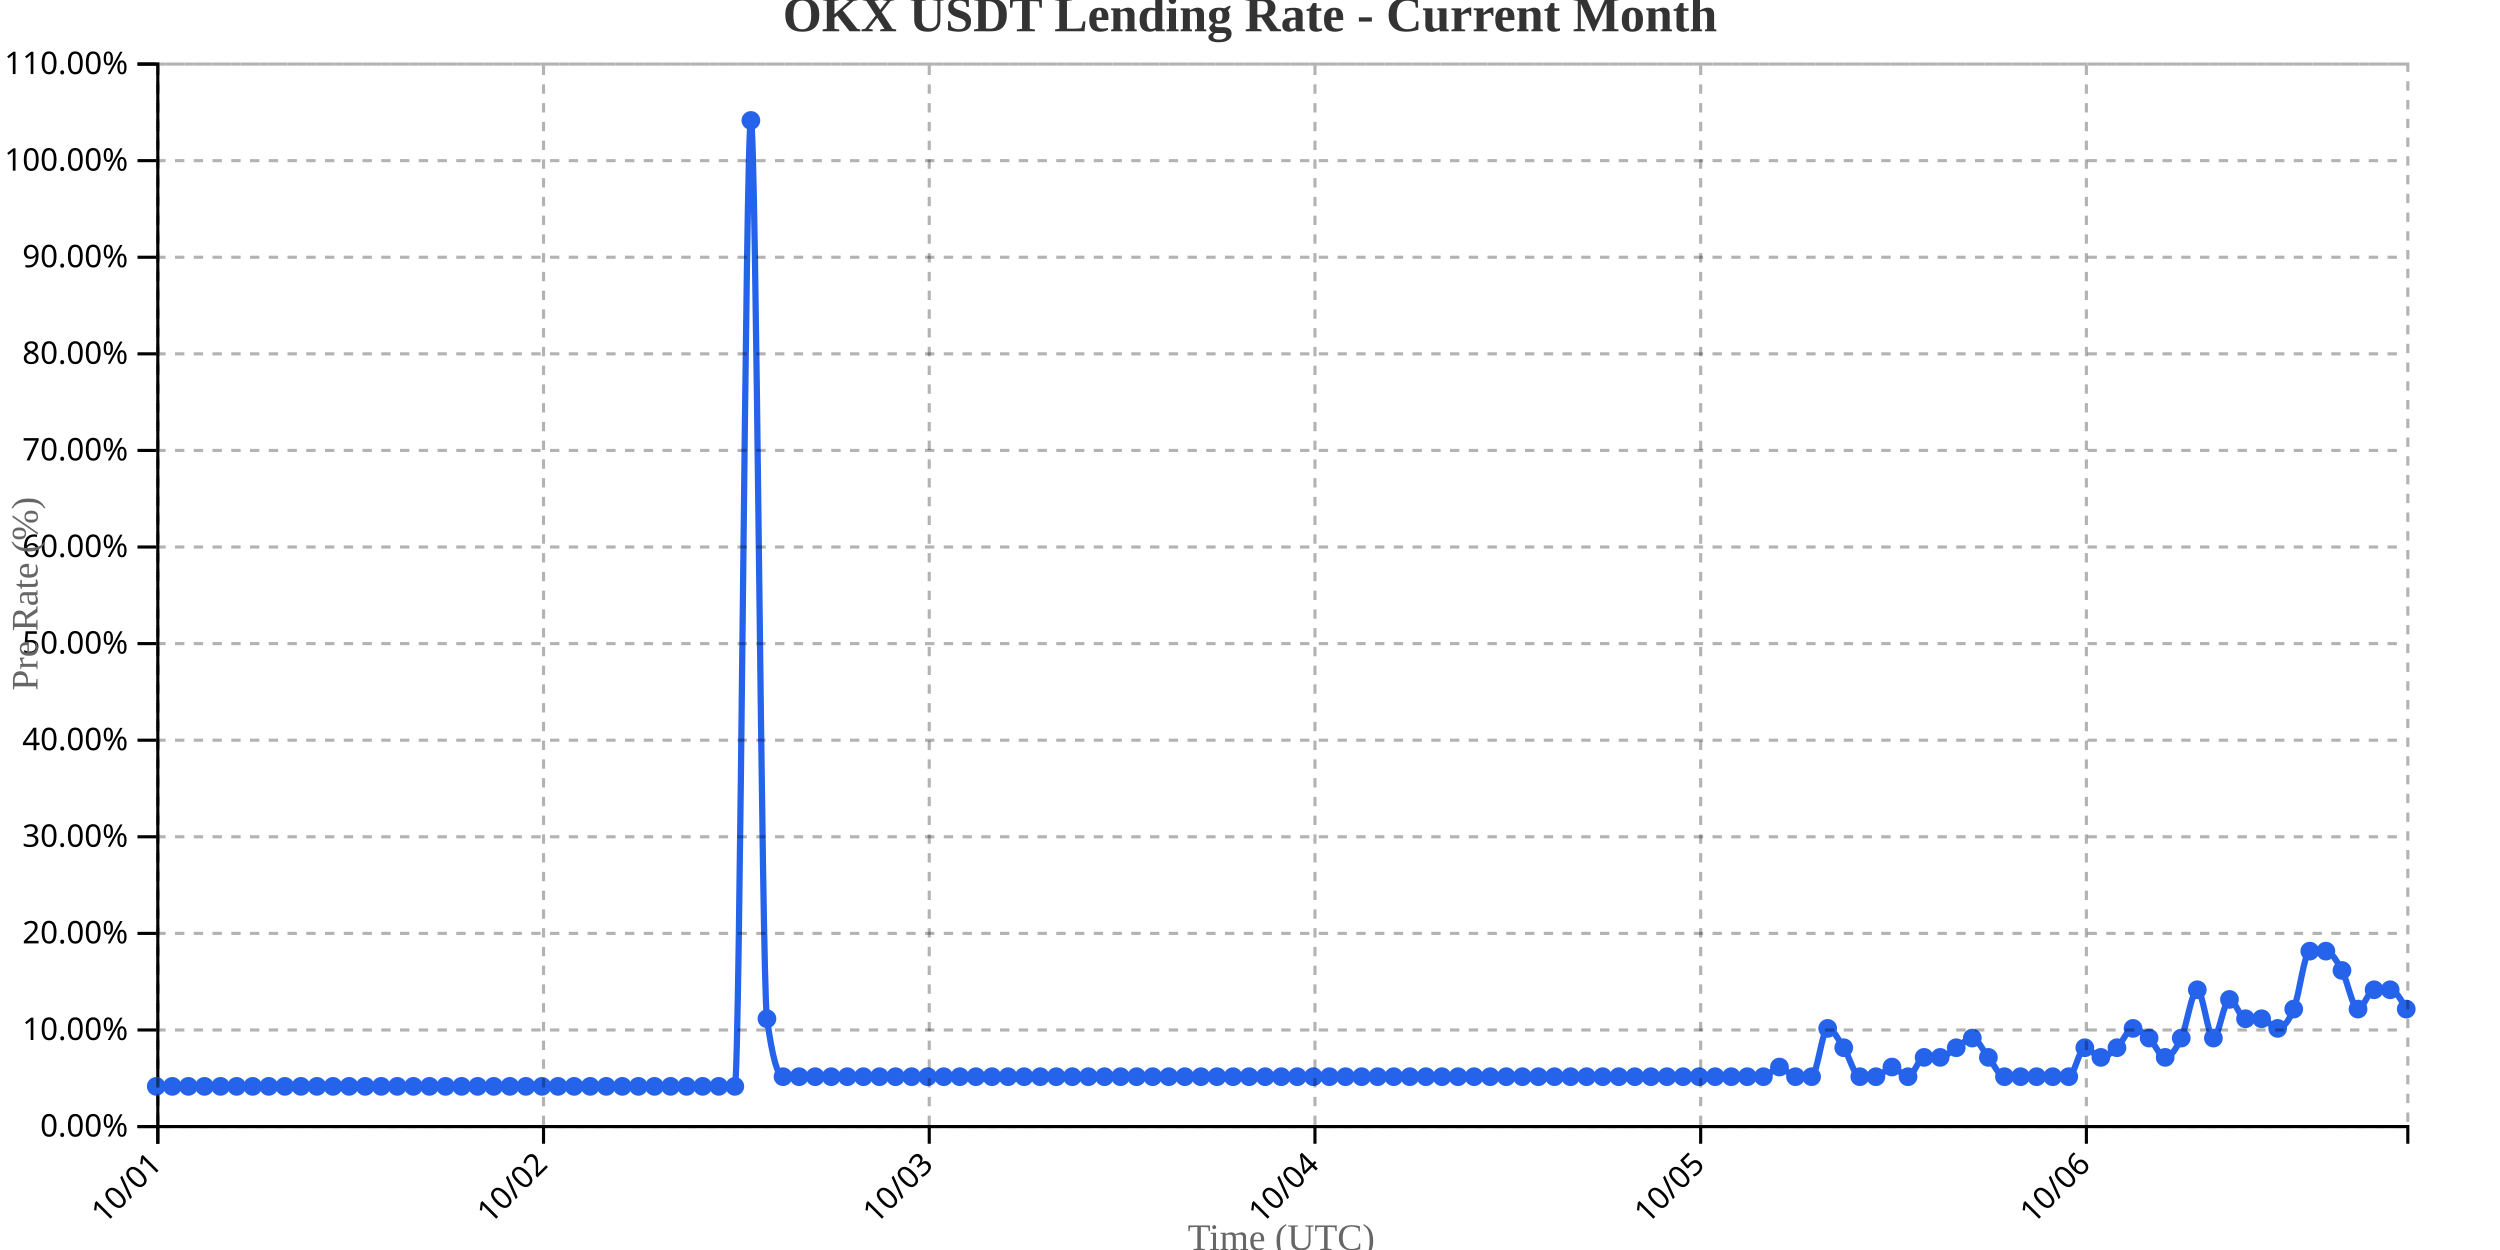
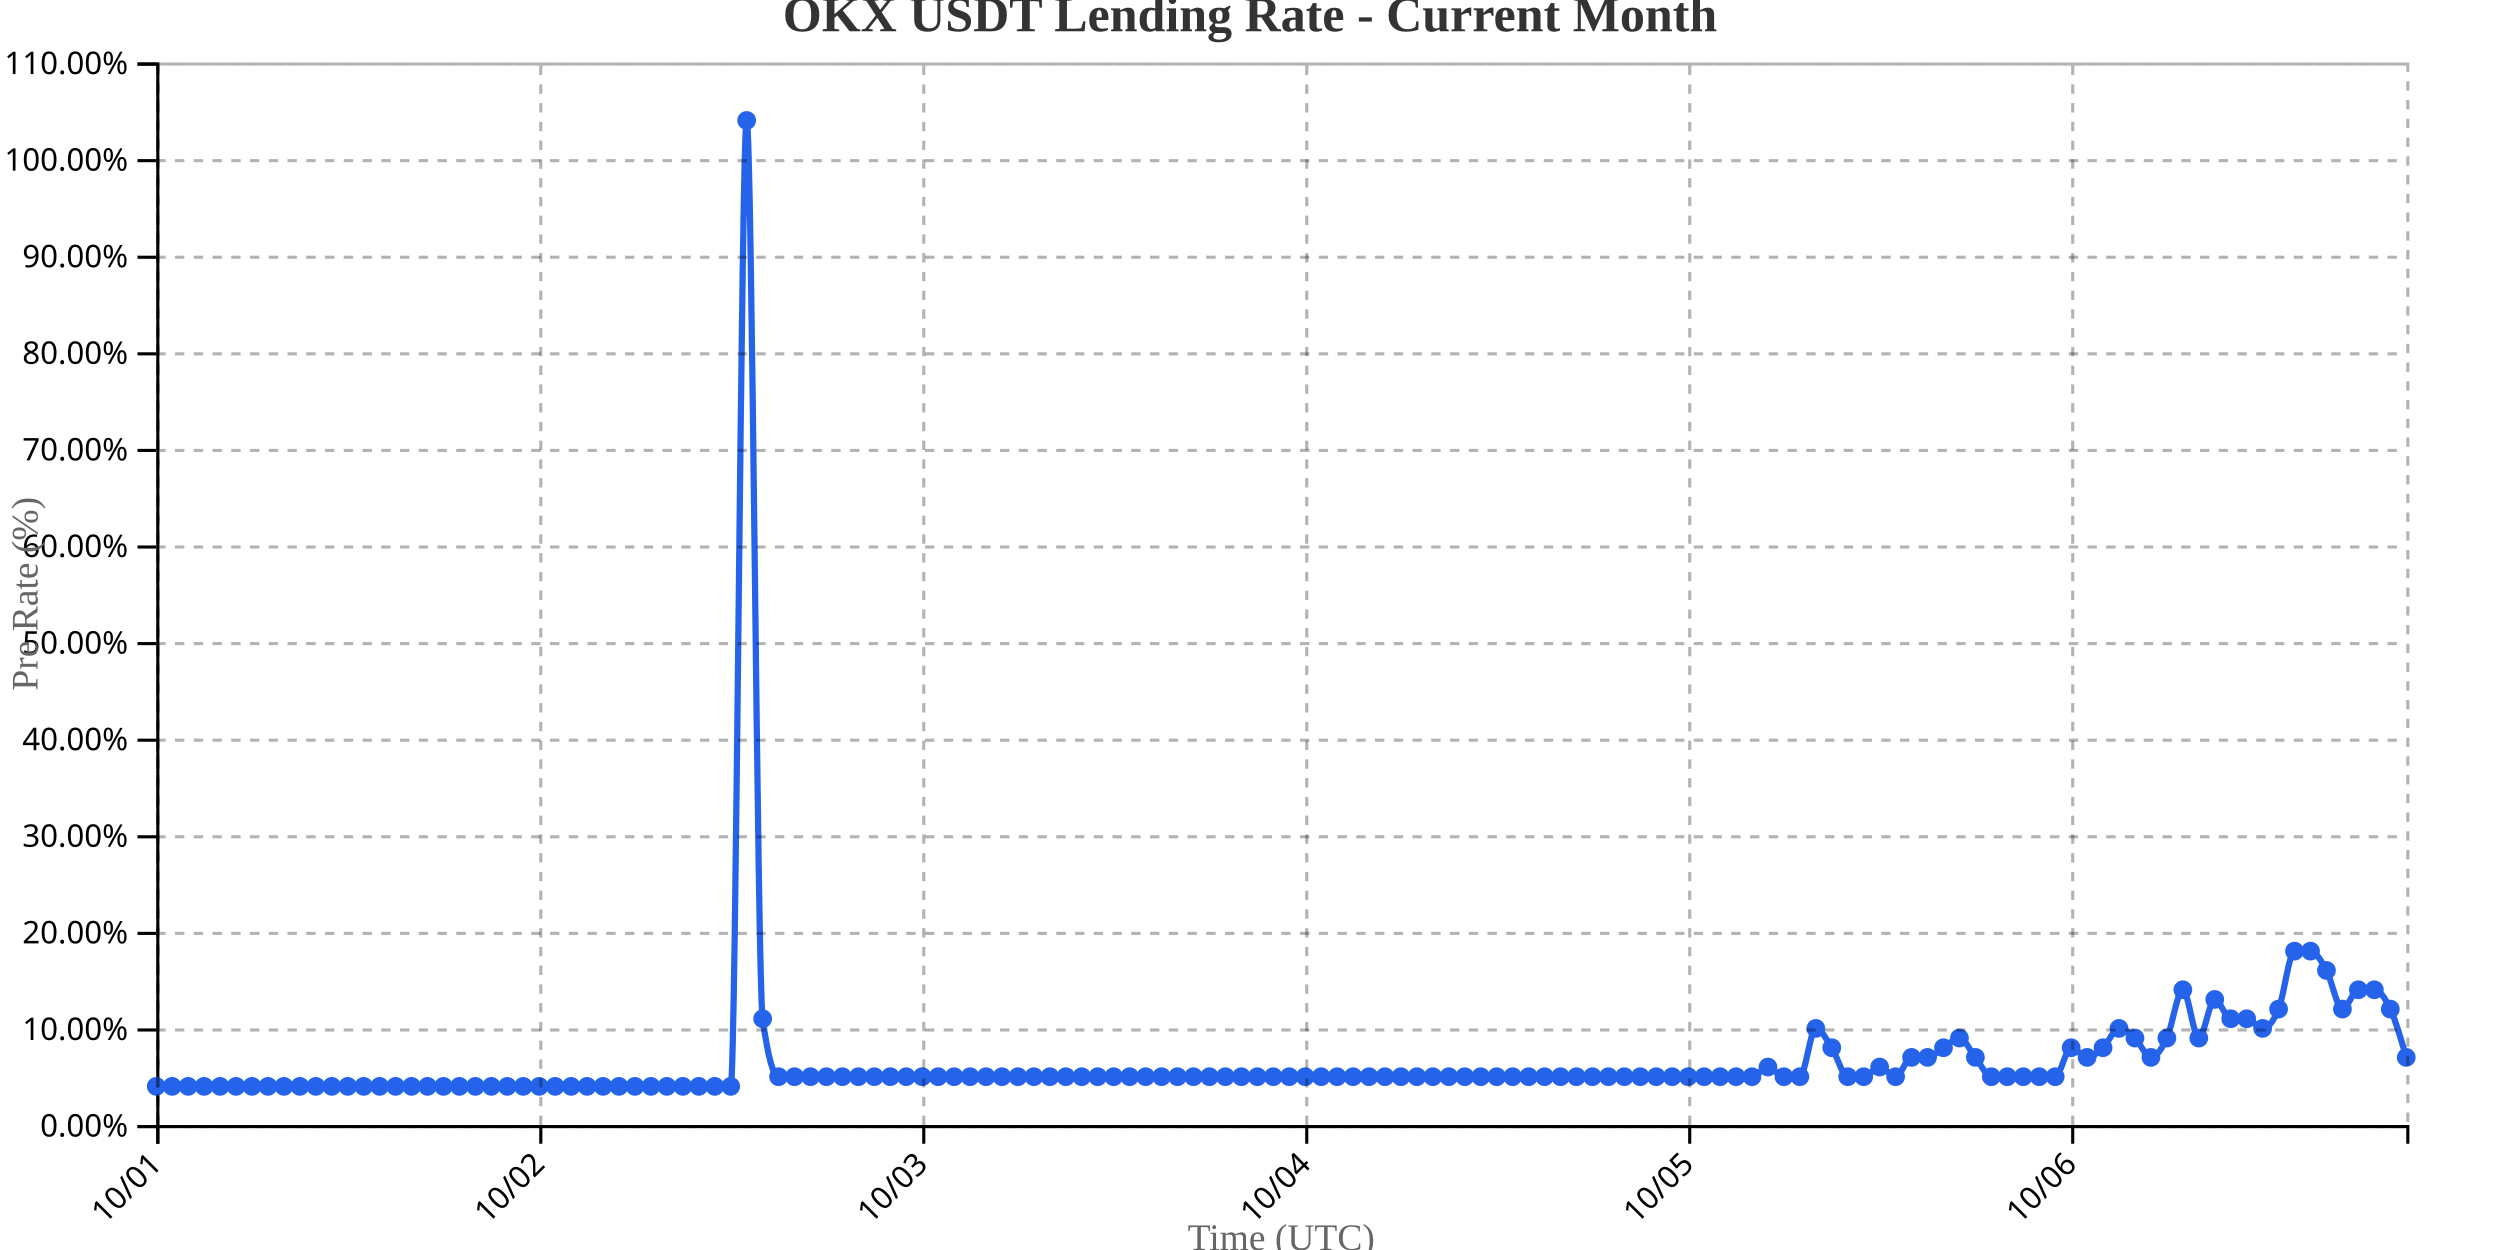
<svg xmlns="http://www.w3.org/2000/svg" width="800" height="400">
  <g transform="translate(50,20)">
    <g transform="translate(0,340)" fill="none" font-size="10" font-family="sans-serif" text-anchor="middle">
      <path class="domain" stroke="currentColor" d="M0.5,6V0.5H720.5V6" />
      <g class="tick" opacity="1" transform="translate(0.5,0)">
        <line stroke="currentColor" y2="6" />
        <text fill="currentColor" y="9" dy=".15em" style="text-anchor: end;" dx="-.8em" transform="rotate(-45)">10/01</text>
      </g>
-       <g class="tick" opacity="1" transform="translate(123.9286,0)">
+       <g class="tick" opacity="1" transform="translate(123.0532,0)">
        <line stroke="currentColor" y2="6" />
        <text fill="currentColor" y="9" dy=".15em" style="text-anchor: end;" dx="-.8em" transform="rotate(-45)">10/02</text>
      </g>
-       <g class="tick" opacity="1" transform="translate(247.3571,0)">
+       <g class="tick" opacity="1" transform="translate(245.6064,0)">
        <line stroke="currentColor" y2="6" />
        <text fill="currentColor" y="9" dy=".15em" style="text-anchor: end;" dx="-.8em" transform="rotate(-45)">10/03</text>
      </g>
-       <g class="tick" opacity="1" transform="translate(370.7857,0)">
+       <g class="tick" opacity="1" transform="translate(368.1596,0)">
        <line stroke="currentColor" y2="6" />
        <text fill="currentColor" y="9" dy=".15em" style="text-anchor: end;" dx="-.8em" transform="rotate(-45)">10/04</text>
      </g>
-       <g class="tick" opacity="1" transform="translate(494.2143,0)">
+       <g class="tick" opacity="1" transform="translate(490.7128,0)">
        <line stroke="currentColor" y2="6" />
        <text fill="currentColor" y="9" dy=".15em" style="text-anchor: end;" dx="-.8em" transform="rotate(-45)">10/05</text>
      </g>
-       <g class="tick" opacity="1" transform="translate(617.6429,0)">
+       <g class="tick" opacity="1" transform="translate(613.266,0)">
        <line stroke="currentColor" y2="6" />
        <text fill="currentColor" y="9" dy=".15em" style="text-anchor: end;" dx="-.8em" transform="rotate(-45)">10/06</text>
      </g>
    </g>
    <g fill="none" font-size="10" font-family="sans-serif" text-anchor="end">
      <path class="domain" stroke="currentColor" d="M-6,340.5H0.5V0.5H-6" />
      <g class="tick" opacity="1" transform="translate(0,340.5)">
        <line stroke="currentColor" x2="-6" />
        <text fill="currentColor" x="-9" dy="0.32em">0.00%</text>
      </g>
      <g class="tick" opacity="1" transform="translate(0,309.5909)">
        <line stroke="currentColor" x2="-6" />
        <text fill="currentColor" x="-9" dy="0.32em">10.00%</text>
      </g>
      <g class="tick" opacity="1" transform="translate(0,278.6818)">
        <line stroke="currentColor" x2="-6" />
        <text fill="currentColor" x="-9" dy="0.32em">20.00%</text>
      </g>
      <g class="tick" opacity="1" transform="translate(0,247.7727)">
        <line stroke="currentColor" x2="-6" />
        <text fill="currentColor" x="-9" dy="0.32em">30.00%</text>
      </g>
      <g class="tick" opacity="1" transform="translate(0,216.8636)">
        <line stroke="currentColor" x2="-6" />
        <text fill="currentColor" x="-9" dy="0.32em">40.00%</text>
      </g>
      <g class="tick" opacity="1" transform="translate(0,185.9545)">
        <line stroke="currentColor" x2="-6" />
        <text fill="currentColor" x="-9" dy="0.32em">50.00%</text>
      </g>
      <g class="tick" opacity="1" transform="translate(0,155.0455)">
        <line stroke="currentColor" x2="-6" />
        <text fill="currentColor" x="-9" dy="0.32em">60.00%</text>
      </g>
      <g class="tick" opacity="1" transform="translate(0,124.1364)">
        <line stroke="currentColor" x2="-6" />
        <text fill="currentColor" x="-9" dy="0.32em">70.00%</text>
      </g>
      <g class="tick" opacity="1" transform="translate(0,93.22727)">
        <line stroke="currentColor" x2="-6" />
        <text fill="currentColor" x="-9" dy="0.32em">80.00%</text>
      </g>
      <g class="tick" opacity="1" transform="translate(0,62.31818)">
        <line stroke="currentColor" x2="-6" />
        <text fill="currentColor" x="-9" dy="0.32em">90.00%</text>
      </g>
      <g class="tick" opacity="1" transform="translate(0,31.40909)">
        <line stroke="currentColor" x2="-6" />
        <text fill="currentColor" x="-9" dy="0.32em">100.00%</text>
      </g>
      <g class="tick" opacity="1" transform="translate(0,0.5)">
        <line stroke="currentColor" x2="-6" />
        <text fill="currentColor" x="-9" dy="0.32em">110.00%</text>
      </g>
    </g>
    <text transform="rotate(-90)" y="-50" x="-170" dy="1em" style="text-anchor: middle; font-size: 12px; fill: #666;">Pre Rate (%)</text>
    <text transform="translate(360, 380)" style="text-anchor: middle; font-size: 12px; fill: #666;">Time (UTC)</text>
-     <path fill="none" stroke="#2563eb" stroke-width="2" d="M0,327.636C1.714,327.636,3.429,327.636,5.143,327.636C6.857,327.636,8.571,327.636,10.286,327.636C12,327.636,13.714,327.636,15.429,327.636C17.143,327.636,18.857,327.636,20.571,327.636C22.286,327.636,24,327.636,25.714,327.636C27.429,327.636,29.143,327.636,30.857,327.636C32.571,327.636,34.286,327.636,36,327.636C37.714,327.636,39.429,327.636,41.143,327.636C42.857,327.636,44.571,327.636,46.286,327.636C48,327.636,49.714,327.636,51.429,327.636C53.143,327.636,54.857,327.636,56.571,327.636C58.286,327.636,60,327.636,61.714,327.636C63.429,327.636,65.143,327.636,66.857,327.636C68.571,327.636,70.286,327.636,72,327.636C73.714,327.636,75.429,327.636,77.143,327.636C78.857,327.636,80.571,327.636,82.286,327.636C84,327.636,85.714,327.636,87.429,327.636C89.143,327.636,90.857,327.636,92.571,327.636C94.286,327.636,96,327.636,97.714,327.636C99.429,327.636,101.143,327.636,102.857,327.636C104.571,327.636,106.286,327.636,108,327.636C109.714,327.636,111.429,327.636,113.143,327.636C114.857,327.636,116.571,327.636,118.286,327.636C120,327.636,121.714,327.636,123.429,327.636C125.143,327.636,126.857,327.636,128.571,327.636C130.286,327.636,132,327.636,133.714,327.636C135.429,327.636,137.143,327.636,138.857,327.636C140.571,327.636,142.286,327.636,144,327.636C145.714,327.636,147.429,327.636,149.143,327.636C150.857,327.636,152.571,327.636,154.286,327.636C156,327.636,157.714,327.636,159.429,327.636C161.143,327.636,162.857,327.636,164.571,327.636C166.286,327.636,168,327.636,169.714,327.636C171.429,327.636,173.143,327.636,174.857,327.636C176.571,327.636,178.286,327.636,180,327.636C181.714,327.636,183.429,327.636,185.143,327.636C186.857,327.636,188.571,18.545,190.286,18.545C192,18.545,193.714,293.636,195.429,306C197.143,318.364,198.857,324.545,200.571,324.545C202.286,324.545,204,324.545,205.714,324.545C207.429,324.545,209.143,324.545,210.857,324.545C212.571,324.545,214.286,324.545,216,324.545C217.714,324.545,219.429,324.545,221.143,324.545C222.857,324.545,224.571,324.545,226.286,324.545C228,324.545,229.714,324.545,231.429,324.545C233.143,324.545,234.857,324.545,236.571,324.545C238.286,324.545,240,324.545,241.714,324.545C243.429,324.545,245.143,324.545,246.857,324.545C248.571,324.545,250.286,324.545,252,324.545C253.714,324.545,255.429,324.545,257.143,324.545C258.857,324.545,260.571,324.545,262.286,324.545C264,324.545,265.714,324.545,267.429,324.545C269.143,324.545,270.857,324.545,272.571,324.545C274.286,324.545,276,324.545,277.714,324.545C279.429,324.545,281.143,324.545,282.857,324.545C284.571,324.545,286.286,324.545,288,324.545C289.714,324.545,291.429,324.545,293.143,324.545C294.857,324.545,296.571,324.545,298.286,324.545C300,324.545,301.714,324.545,303.429,324.545C305.143,324.545,306.857,324.545,308.571,324.545C310.286,324.545,312,324.545,313.714,324.545C315.429,324.545,317.143,324.545,318.857,324.545C320.571,324.545,322.286,324.545,324,324.545C325.714,324.545,327.429,324.545,329.143,324.545C330.857,324.545,332.571,324.545,334.286,324.545C336,324.545,337.714,324.545,339.429,324.545C341.143,324.545,342.857,324.545,344.571,324.545C346.286,324.545,348,324.545,349.714,324.545C351.429,324.545,353.143,324.545,354.857,324.545C356.571,324.545,358.286,324.545,360,324.545C361.714,324.545,363.429,324.545,365.143,324.545C366.857,324.545,368.571,324.545,370.286,324.545C372,324.545,373.714,324.545,375.429,324.545C377.143,324.545,378.857,324.545,380.571,324.545C382.286,324.545,384,324.545,385.714,324.545C387.429,324.545,389.143,324.545,390.857,324.545C392.571,324.545,394.286,324.545,396,324.545C397.714,324.545,399.429,324.545,401.143,324.545C402.857,324.545,404.571,324.545,406.286,324.545C408,324.545,409.714,324.545,411.429,324.545C413.143,324.545,414.857,324.545,416.571,324.545C418.286,324.545,420,324.545,421.714,324.545C423.429,324.545,425.143,324.545,426.857,324.545C428.571,324.545,430.286,324.545,432,324.545C433.714,324.545,435.429,324.545,437.143,324.545C438.857,324.545,440.571,324.545,442.286,324.545C444,324.545,445.714,324.545,447.429,324.545C449.143,324.545,450.857,324.545,452.571,324.545C454.286,324.545,456,324.545,457.714,324.545C459.429,324.545,461.143,324.545,462.857,324.545C464.571,324.545,466.286,324.545,468,324.545C469.714,324.545,471.429,324.545,473.143,324.545C474.857,324.545,476.571,324.545,478.286,324.545C480,324.545,481.714,324.545,483.429,324.545C485.143,324.545,486.857,324.545,488.571,324.545C490.286,324.545,492,324.545,493.714,324.545C495.429,324.545,497.143,324.545,498.857,324.545C500.571,324.545,502.286,324.545,504,324.545C505.714,324.545,507.429,324.545,509.143,324.545C510.857,324.545,512.571,324.545,514.286,324.545C516,324.545,517.714,321.455,519.429,321.455C521.143,321.455,522.857,324.545,524.571,324.545C526.286,324.545,528,324.545,529.714,324.545C531.429,324.545,533.143,309.091,534.857,309.091C536.571,309.091,538.286,312.697,540,315.273C541.714,317.848,543.429,324.545,545.143,324.545C546.857,324.545,548.571,324.545,550.286,324.545C552,324.545,553.714,321.455,555.429,321.455C557.143,321.455,558.857,324.545,560.571,324.545C562.286,324.545,564,318.364,565.714,318.364C567.429,318.364,569.143,318.364,570.857,318.364C572.571,318.364,574.286,316.303,576,315.273C577.714,314.242,579.429,312.182,581.143,312.182C582.857,312.182,584.571,316.303,586.286,318.364C588,320.424,589.714,324.545,591.429,324.545C593.143,324.545,594.857,324.545,596.571,324.545C598.286,324.545,600,324.545,601.714,324.545C603.429,324.545,605.143,324.545,606.857,324.545C608.571,324.545,610.286,324.545,612,324.545C613.714,324.545,615.429,315.273,617.143,315.273C618.857,315.273,620.571,318.364,622.286,318.364C624,318.364,625.714,316.818,627.429,315.273C629.143,313.727,630.857,309.091,632.571,309.091C634.286,309.091,636,310.636,637.714,312.182C639.429,313.727,641.143,318.364,642.857,318.364C644.571,318.364,646.286,315.788,648,312.182C649.714,308.576,651.429,296.727,653.143,296.727C654.857,296.727,656.571,312.182,658.286,312.182C660,312.182,661.714,299.818,663.429,299.818C665.143,299.818,666.857,306,668.571,306C670.286,306,672,306,673.714,306C675.429,306,677.143,309.091,678.857,309.091C680.571,309.091,682.286,307.03,684,302.909C685.714,298.788,687.429,284.364,689.143,284.364C690.857,284.364,692.571,284.364,694.286,284.364C696,284.364,697.714,287.455,699.429,290.545C701.143,293.636,702.857,302.909,704.571,302.909C706.286,302.909,708,296.727,709.714,296.727C711.429,296.727,713.143,296.727,714.857,296.727C716.571,296.727,718.286,299.818,720,302.909" />
+     <path fill="none" stroke="#2563eb" stroke-width="2" d="M0,327.636C1.702,327.636,3.404,327.636,5.106,327.636C6.809,327.636,8.511,327.636,10.213,327.636C11.915,327.636,13.617,327.636,15.319,327.636C17.021,327.636,18.723,327.636,20.426,327.636C22.128,327.636,23.83,327.636,25.532,327.636C27.234,327.636,28.936,327.636,30.638,327.636C32.34,327.636,34.043,327.636,35.745,327.636C37.447,327.636,39.149,327.636,40.851,327.636C42.553,327.636,44.255,327.636,45.957,327.636C47.66,327.636,49.362,327.636,51.064,327.636C52.766,327.636,54.468,327.636,56.17,327.636C57.872,327.636,59.574,327.636,61.277,327.636C62.979,327.636,64.681,327.636,66.383,327.636C68.085,327.636,69.787,327.636,71.489,327.636C73.191,327.636,74.894,327.636,76.596,327.636C78.298,327.636,80,327.636,81.702,327.636C83.404,327.636,85.106,327.636,86.809,327.636C88.511,327.636,90.213,327.636,91.915,327.636C93.617,327.636,95.319,327.636,97.021,327.636C98.723,327.636,100.426,327.636,102.128,327.636C103.83,327.636,105.532,327.636,107.234,327.636C108.936,327.636,110.638,327.636,112.34,327.636C114.043,327.636,115.745,327.636,117.447,327.636C119.149,327.636,120.851,327.636,122.553,327.636C124.255,327.636,125.957,327.636,127.66,327.636C129.362,327.636,131.064,327.636,132.766,327.636C134.468,327.636,136.17,327.636,137.872,327.636C139.574,327.636,141.277,327.636,142.979,327.636C144.681,327.636,146.383,327.636,148.085,327.636C149.787,327.636,151.489,327.636,153.191,327.636C154.894,327.636,156.596,327.636,158.298,327.636C160,327.636,161.702,327.636,163.404,327.636C165.106,327.636,166.809,327.636,168.511,327.636C170.213,327.636,171.915,327.636,173.617,327.636C175.319,327.636,177.021,327.636,178.723,327.636C180.426,327.636,182.128,327.636,183.83,327.636C185.532,327.636,187.234,18.545,188.936,18.545C190.638,18.545,192.34,293.636,194.043,306C195.745,318.364,197.447,324.545,199.149,324.545C200.851,324.545,202.553,324.545,204.255,324.545C205.957,324.545,207.66,324.545,209.362,324.545C211.064,324.545,212.766,324.545,214.468,324.545C216.17,324.545,217.872,324.545,219.574,324.545C221.277,324.545,222.979,324.545,224.681,324.545C226.383,324.545,228.085,324.545,229.787,324.545C231.489,324.545,233.191,324.545,234.894,324.545C236.596,324.545,238.298,324.545,240,324.545C241.702,324.545,243.404,324.545,245.106,324.545C246.809,324.545,248.511,324.545,250.213,324.545C251.915,324.545,253.617,324.545,255.319,324.545C257.021,324.545,258.723,324.545,260.426,324.545C262.128,324.545,263.83,324.545,265.532,324.545C267.234,324.545,268.936,324.545,270.638,324.545C272.34,324.545,274.043,324.545,275.745,324.545C277.447,324.545,279.149,324.545,280.851,324.545C282.553,324.545,284.255,324.545,285.957,324.545C287.66,324.545,289.362,324.545,291.064,324.545C292.766,324.545,294.468,324.545,296.17,324.545C297.872,324.545,299.574,324.545,301.277,324.545C302.979,324.545,304.681,324.545,306.383,324.545C308.085,324.545,309.787,324.545,311.489,324.545C313.191,324.545,314.894,324.545,316.596,324.545C318.298,324.545,320,324.545,321.702,324.545C323.404,324.545,325.106,324.545,326.809,324.545C328.511,324.545,330.213,324.545,331.915,324.545C333.617,324.545,335.319,324.545,337.021,324.545C338.723,324.545,340.426,324.545,342.128,324.545C343.83,324.545,345.532,324.545,347.234,324.545C348.936,324.545,350.638,324.545,352.34,324.545C354.043,324.545,355.745,324.545,357.447,324.545C359.149,324.545,360.851,324.545,362.553,324.545C364.255,324.545,365.957,324.545,367.66,324.545C369.362,324.545,371.064,324.545,372.766,324.545C374.468,324.545,376.17,324.545,377.872,324.545C379.574,324.545,381.277,324.545,382.979,324.545C384.681,324.545,386.383,324.545,388.085,324.545C389.787,324.545,391.489,324.545,393.191,324.545C394.894,324.545,396.596,324.545,398.298,324.545C400,324.545,401.702,324.545,403.404,324.545C405.106,324.545,406.809,324.545,408.511,324.545C410.213,324.545,411.915,324.545,413.617,324.545C415.319,324.545,417.021,324.545,418.723,324.545C420.426,324.545,422.128,324.545,423.83,324.545C425.532,324.545,427.234,324.545,428.936,324.545C430.638,324.545,432.34,324.545,434.043,324.545C435.745,324.545,437.447,324.545,439.149,324.545C440.851,324.545,442.553,324.545,444.255,324.545C445.957,324.545,447.66,324.545,449.362,324.545C451.064,324.545,452.766,324.545,454.468,324.545C456.17,324.545,457.872,324.545,459.574,324.545C461.277,324.545,462.979,324.545,464.681,324.545C466.383,324.545,468.085,324.545,469.787,324.545C471.489,324.545,473.191,324.545,474.894,324.545C476.596,324.545,478.298,324.545,480,324.545C481.702,324.545,483.404,324.545,485.106,324.545C486.809,324.545,488.511,324.545,490.213,324.545C491.915,324.545,493.617,324.545,495.319,324.545C497.021,324.545,498.723,324.545,500.426,324.545C502.128,324.545,503.83,324.545,505.532,324.545C507.234,324.545,508.936,324.545,510.638,324.545C512.34,324.545,514.043,321.455,515.745,321.455C517.447,321.455,519.149,324.545,520.851,324.545C522.553,324.545,524.255,324.545,525.957,324.545C527.66,324.545,529.362,309.091,531.064,309.091C532.766,309.091,534.468,312.697,536.17,315.273C537.872,317.848,539.574,324.545,541.277,324.545C542.979,324.545,544.681,324.545,546.383,324.545C548.085,324.545,549.787,321.455,551.489,321.455C553.191,321.455,554.894,324.545,556.596,324.545C558.298,324.545,560,318.364,561.702,318.364C563.404,318.364,565.106,318.364,566.809,318.364C568.511,318.364,570.213,316.303,571.915,315.273C573.617,314.242,575.319,312.182,577.021,312.182C578.723,312.182,580.426,316.303,582.128,318.364C583.83,320.424,585.532,324.545,587.234,324.545C588.936,324.545,590.638,324.545,592.34,324.545C594.043,324.545,595.745,324.545,597.447,324.545C599.149,324.545,600.851,324.545,602.553,324.545C604.255,324.545,605.957,324.545,607.66,324.545C609.362,324.545,611.064,315.273,612.766,315.273C614.468,315.273,616.17,318.364,617.872,318.364C619.574,318.364,621.277,316.818,622.979,315.273C624.681,313.727,626.383,309.091,628.085,309.091C629.787,309.091,631.489,310.636,633.191,312.182C634.894,313.727,636.596,318.364,638.298,318.364C640,318.364,641.702,315.788,643.404,312.182C645.106,308.576,646.809,296.727,648.511,296.727C650.213,296.727,651.915,312.182,653.617,312.182C655.319,312.182,657.021,299.818,658.723,299.818C660.426,299.818,662.128,306,663.83,306C665.532,306,667.234,306,668.936,306C670.638,306,672.34,309.091,674.043,309.091C675.745,309.091,677.447,307.03,679.149,302.909C680.851,298.788,682.553,284.364,684.255,284.364C685.957,284.364,687.66,284.364,689.362,284.364C691.064,284.364,692.766,287.455,694.468,290.545C696.17,293.636,697.872,302.909,699.574,302.909C701.277,302.909,702.979,296.727,704.681,296.727C706.383,296.727,708.085,296.727,709.787,296.727C711.489,296.727,713.191,299.303,714.894,302.909C716.596,306.515,718.298,312.439,720,318.364" />
    <circle class="dot" cx="0" cy="327.636" r="3" fill="#2563eb" />
-     <circle class="dot" cx="5.143" cy="327.636" r="3" fill="#2563eb" />
-     <circle class="dot" cx="10.286" cy="327.636" r="3" fill="#2563eb" />
-     <circle class="dot" cx="15.429" cy="327.636" r="3" fill="#2563eb" />
-     <circle class="dot" cx="20.571" cy="327.636" r="3" fill="#2563eb" />
-     <circle class="dot" cx="25.714" cy="327.636" r="3" fill="#2563eb" />
-     <circle class="dot" cx="30.857" cy="327.636" r="3" fill="#2563eb" />
-     <circle class="dot" cx="36" cy="327.636" r="3" fill="#2563eb" />
-     <circle class="dot" cx="41.143" cy="327.636" r="3" fill="#2563eb" />
-     <circle class="dot" cx="46.286" cy="327.636" r="3" fill="#2563eb" />
-     <circle class="dot" cx="51.429" cy="327.636" r="3" fill="#2563eb" />
-     <circle class="dot" cx="56.571" cy="327.636" r="3" fill="#2563eb" />
-     <circle class="dot" cx="61.714" cy="327.636" r="3" fill="#2563eb" />
-     <circle class="dot" cx="66.857" cy="327.636" r="3" fill="#2563eb" />
-     <circle class="dot" cx="72" cy="327.636" r="3" fill="#2563eb" />
-     <circle class="dot" cx="77.143" cy="327.636" r="3" fill="#2563eb" />
-     <circle class="dot" cx="82.286" cy="327.636" r="3" fill="#2563eb" />
-     <circle class="dot" cx="87.429" cy="327.636" r="3" fill="#2563eb" />
-     <circle class="dot" cx="92.571" cy="327.636" r="3" fill="#2563eb" />
-     <circle class="dot" cx="97.714" cy="327.636" r="3" fill="#2563eb" />
-     <circle class="dot" cx="102.857" cy="327.636" r="3" fill="#2563eb" />
-     <circle class="dot" cx="108" cy="327.636" r="3" fill="#2563eb" />
-     <circle class="dot" cx="113.143" cy="327.636" r="3" fill="#2563eb" />
-     <circle class="dot" cx="118.286" cy="327.636" r="3" fill="#2563eb" />
-     <circle class="dot" cx="123.429" cy="327.636" r="3" fill="#2563eb" />
-     <circle class="dot" cx="128.571" cy="327.636" r="3" fill="#2563eb" />
-     <circle class="dot" cx="133.714" cy="327.636" r="3" fill="#2563eb" />
-     <circle class="dot" cx="138.857" cy="327.636" r="3" fill="#2563eb" />
-     <circle class="dot" cx="144" cy="327.636" r="3" fill="#2563eb" />
-     <circle class="dot" cx="149.143" cy="327.636" r="3" fill="#2563eb" />
-     <circle class="dot" cx="154.286" cy="327.636" r="3" fill="#2563eb" />
-     <circle class="dot" cx="159.429" cy="327.636" r="3" fill="#2563eb" />
-     <circle class="dot" cx="164.571" cy="327.636" r="3" fill="#2563eb" />
-     <circle class="dot" cx="169.714" cy="327.636" r="3" fill="#2563eb" />
-     <circle class="dot" cx="174.857" cy="327.636" r="3" fill="#2563eb" />
-     <circle class="dot" cx="180" cy="327.636" r="3" fill="#2563eb" />
-     <circle class="dot" cx="185.143" cy="327.636" r="3" fill="#2563eb" />
-     <circle class="dot" cx="190.286" cy="18.545" r="3" fill="#2563eb" />
-     <circle class="dot" cx="195.429" cy="306" r="3" fill="#2563eb" />
-     <circle class="dot" cx="200.571" cy="324.545" r="3" fill="#2563eb" />
-     <circle class="dot" cx="205.714" cy="324.545" r="3" fill="#2563eb" />
-     <circle class="dot" cx="210.857" cy="324.545" r="3" fill="#2563eb" />
-     <circle class="dot" cx="216" cy="324.545" r="3" fill="#2563eb" />
-     <circle class="dot" cx="221.143" cy="324.545" r="3" fill="#2563eb" />
-     <circle class="dot" cx="226.286" cy="324.545" r="3" fill="#2563eb" />
-     <circle class="dot" cx="231.429" cy="324.545" r="3" fill="#2563eb" />
-     <circle class="dot" cx="236.571" cy="324.545" r="3" fill="#2563eb" />
-     <circle class="dot" cx="241.714" cy="324.545" r="3" fill="#2563eb" />
-     <circle class="dot" cx="246.857" cy="324.545" r="3" fill="#2563eb" />
-     <circle class="dot" cx="252" cy="324.545" r="3" fill="#2563eb" />
-     <circle class="dot" cx="257.143" cy="324.545" r="3" fill="#2563eb" />
-     <circle class="dot" cx="262.286" cy="324.545" r="3" fill="#2563eb" />
-     <circle class="dot" cx="267.429" cy="324.545" r="3" fill="#2563eb" />
-     <circle class="dot" cx="272.571" cy="324.545" r="3" fill="#2563eb" />
-     <circle class="dot" cx="277.714" cy="324.545" r="3" fill="#2563eb" />
-     <circle class="dot" cx="282.857" cy="324.545" r="3" fill="#2563eb" />
-     <circle class="dot" cx="288" cy="324.545" r="3" fill="#2563eb" />
-     <circle class="dot" cx="293.143" cy="324.545" r="3" fill="#2563eb" />
-     <circle class="dot" cx="298.286" cy="324.545" r="3" fill="#2563eb" />
-     <circle class="dot" cx="303.429" cy="324.545" r="3" fill="#2563eb" />
-     <circle class="dot" cx="308.571" cy="324.545" r="3" fill="#2563eb" />
-     <circle class="dot" cx="313.714" cy="324.545" r="3" fill="#2563eb" />
-     <circle class="dot" cx="318.857" cy="324.545" r="3" fill="#2563eb" />
-     <circle class="dot" cx="324" cy="324.545" r="3" fill="#2563eb" />
-     <circle class="dot" cx="329.143" cy="324.545" r="3" fill="#2563eb" />
-     <circle class="dot" cx="334.286" cy="324.545" r="3" fill="#2563eb" />
-     <circle class="dot" cx="339.429" cy="324.545" r="3" fill="#2563eb" />
-     <circle class="dot" cx="344.571" cy="324.545" r="3" fill="#2563eb" />
-     <circle class="dot" cx="349.714" cy="324.545" r="3" fill="#2563eb" />
-     <circle class="dot" cx="354.857" cy="324.545" r="3" fill="#2563eb" />
-     <circle class="dot" cx="360" cy="324.545" r="3" fill="#2563eb" />
-     <circle class="dot" cx="365.143" cy="324.545" r="3" fill="#2563eb" />
-     <circle class="dot" cx="370.286" cy="324.545" r="3" fill="#2563eb" />
-     <circle class="dot" cx="375.429" cy="324.545" r="3" fill="#2563eb" />
-     <circle class="dot" cx="380.571" cy="324.545" r="3" fill="#2563eb" />
-     <circle class="dot" cx="385.714" cy="324.545" r="3" fill="#2563eb" />
-     <circle class="dot" cx="390.857" cy="324.545" r="3" fill="#2563eb" />
-     <circle class="dot" cx="396" cy="324.545" r="3" fill="#2563eb" />
-     <circle class="dot" cx="401.143" cy="324.545" r="3" fill="#2563eb" />
-     <circle class="dot" cx="406.286" cy="324.545" r="3" fill="#2563eb" />
-     <circle class="dot" cx="411.429" cy="324.545" r="3" fill="#2563eb" />
-     <circle class="dot" cx="416.571" cy="324.545" r="3" fill="#2563eb" />
-     <circle class="dot" cx="421.714" cy="324.545" r="3" fill="#2563eb" />
-     <circle class="dot" cx="426.857" cy="324.545" r="3" fill="#2563eb" />
-     <circle class="dot" cx="432" cy="324.545" r="3" fill="#2563eb" />
-     <circle class="dot" cx="437.143" cy="324.545" r="3" fill="#2563eb" />
-     <circle class="dot" cx="442.286" cy="324.545" r="3" fill="#2563eb" />
-     <circle class="dot" cx="447.429" cy="324.545" r="3" fill="#2563eb" />
-     <circle class="dot" cx="452.571" cy="324.545" r="3" fill="#2563eb" />
-     <circle class="dot" cx="457.714" cy="324.545" r="3" fill="#2563eb" />
-     <circle class="dot" cx="462.857" cy="324.545" r="3" fill="#2563eb" />
-     <circle class="dot" cx="468" cy="324.545" r="3" fill="#2563eb" />
-     <circle class="dot" cx="473.143" cy="324.545" r="3" fill="#2563eb" />
-     <circle class="dot" cx="478.286" cy="324.545" r="3" fill="#2563eb" />
-     <circle class="dot" cx="483.429" cy="324.545" r="3" fill="#2563eb" />
-     <circle class="dot" cx="488.571" cy="324.545" r="3" fill="#2563eb" />
-     <circle class="dot" cx="493.714" cy="324.545" r="3" fill="#2563eb" />
-     <circle class="dot" cx="498.857" cy="324.545" r="3" fill="#2563eb" />
-     <circle class="dot" cx="504" cy="324.545" r="3" fill="#2563eb" />
-     <circle class="dot" cx="509.143" cy="324.545" r="3" fill="#2563eb" />
-     <circle class="dot" cx="514.286" cy="324.545" r="3" fill="#2563eb" />
-     <circle class="dot" cx="519.429" cy="321.455" r="3" fill="#2563eb" />
-     <circle class="dot" cx="524.571" cy="324.545" r="3" fill="#2563eb" />
-     <circle class="dot" cx="529.714" cy="324.545" r="3" fill="#2563eb" />
-     <circle class="dot" cx="534.857" cy="309.091" r="3" fill="#2563eb" />
-     <circle class="dot" cx="540" cy="315.273" r="3" fill="#2563eb" />
-     <circle class="dot" cx="545.143" cy="324.545" r="3" fill="#2563eb" />
-     <circle class="dot" cx="550.286" cy="324.545" r="3" fill="#2563eb" />
-     <circle class="dot" cx="555.429" cy="321.455" r="3" fill="#2563eb" />
-     <circle class="dot" cx="560.571" cy="324.545" r="3" fill="#2563eb" />
-     <circle class="dot" cx="565.714" cy="318.364" r="3" fill="#2563eb" />
-     <circle class="dot" cx="570.857" cy="318.364" r="3" fill="#2563eb" />
-     <circle class="dot" cx="576" cy="315.273" r="3" fill="#2563eb" />
-     <circle class="dot" cx="581.143" cy="312.182" r="3" fill="#2563eb" />
-     <circle class="dot" cx="586.286" cy="318.364" r="3" fill="#2563eb" />
-     <circle class="dot" cx="591.429" cy="324.545" r="3" fill="#2563eb" />
-     <circle class="dot" cx="596.571" cy="324.545" r="3" fill="#2563eb" />
-     <circle class="dot" cx="601.714" cy="324.545" r="3" fill="#2563eb" />
-     <circle class="dot" cx="606.857" cy="324.545" r="3" fill="#2563eb" />
-     <circle class="dot" cx="612" cy="324.545" r="3" fill="#2563eb" />
-     <circle class="dot" cx="617.143" cy="315.273" r="3" fill="#2563eb" />
-     <circle class="dot" cx="622.286" cy="318.364" r="3" fill="#2563eb" />
-     <circle class="dot" cx="627.429" cy="315.273" r="3" fill="#2563eb" />
-     <circle class="dot" cx="632.571" cy="309.091" r="3" fill="#2563eb" />
-     <circle class="dot" cx="637.714" cy="312.182" r="3" fill="#2563eb" />
-     <circle class="dot" cx="642.857" cy="318.364" r="3" fill="#2563eb" />
-     <circle class="dot" cx="648" cy="312.182" r="3" fill="#2563eb" />
-     <circle class="dot" cx="653.143" cy="296.727" r="3" fill="#2563eb" />
-     <circle class="dot" cx="658.286" cy="312.182" r="3" fill="#2563eb" />
-     <circle class="dot" cx="663.429" cy="299.818" r="3" fill="#2563eb" />
-     <circle class="dot" cx="668.571" cy="306" r="3" fill="#2563eb" />
-     <circle class="dot" cx="673.714" cy="306" r="3" fill="#2563eb" />
-     <circle class="dot" cx="678.857" cy="309.091" r="3" fill="#2563eb" />
-     <circle class="dot" cx="684" cy="302.909" r="3" fill="#2563eb" />
-     <circle class="dot" cx="689.143" cy="284.364" r="3" fill="#2563eb" />
-     <circle class="dot" cx="694.286" cy="284.364" r="3" fill="#2563eb" />
-     <circle class="dot" cx="699.429" cy="290.545" r="3" fill="#2563eb" />
-     <circle class="dot" cx="704.571" cy="302.909" r="3" fill="#2563eb" />
-     <circle class="dot" cx="709.714" cy="296.727" r="3" fill="#2563eb" />
-     <circle class="dot" cx="714.857" cy="296.727" r="3" fill="#2563eb" />
-     <circle class="dot" cx="720" cy="302.909" r="3" fill="#2563eb" />
+     <circle class="dot" cx="5.106" cy="327.636" r="3" fill="#2563eb" />
+     <circle class="dot" cx="10.213" cy="327.636" r="3" fill="#2563eb" />
+     <circle class="dot" cx="15.319" cy="327.636" r="3" fill="#2563eb" />
+     <circle class="dot" cx="20.426" cy="327.636" r="3" fill="#2563eb" />
+     <circle class="dot" cx="25.532" cy="327.636" r="3" fill="#2563eb" />
+     <circle class="dot" cx="30.638" cy="327.636" r="3" fill="#2563eb" />
+     <circle class="dot" cx="35.745" cy="327.636" r="3" fill="#2563eb" />
+     <circle class="dot" cx="40.851" cy="327.636" r="3" fill="#2563eb" />
+     <circle class="dot" cx="45.957" cy="327.636" r="3" fill="#2563eb" />
+     <circle class="dot" cx="51.064" cy="327.636" r="3" fill="#2563eb" />
+     <circle class="dot" cx="56.17" cy="327.636" r="3" fill="#2563eb" />
+     <circle class="dot" cx="61.277" cy="327.636" r="3" fill="#2563eb" />
+     <circle class="dot" cx="66.383" cy="327.636" r="3" fill="#2563eb" />
+     <circle class="dot" cx="71.489" cy="327.636" r="3" fill="#2563eb" />
+     <circle class="dot" cx="76.596" cy="327.636" r="3" fill="#2563eb" />
+     <circle class="dot" cx="81.702" cy="327.636" r="3" fill="#2563eb" />
+     <circle class="dot" cx="86.809" cy="327.636" r="3" fill="#2563eb" />
+     <circle class="dot" cx="91.915" cy="327.636" r="3" fill="#2563eb" />
+     <circle class="dot" cx="97.021" cy="327.636" r="3" fill="#2563eb" />
+     <circle class="dot" cx="102.128" cy="327.636" r="3" fill="#2563eb" />
+     <circle class="dot" cx="107.234" cy="327.636" r="3" fill="#2563eb" />
+     <circle class="dot" cx="112.34" cy="327.636" r="3" fill="#2563eb" />
+     <circle class="dot" cx="117.447" cy="327.636" r="3" fill="#2563eb" />
+     <circle class="dot" cx="122.553" cy="327.636" r="3" fill="#2563eb" />
+     <circle class="dot" cx="127.66" cy="327.636" r="3" fill="#2563eb" />
+     <circle class="dot" cx="132.766" cy="327.636" r="3" fill="#2563eb" />
+     <circle class="dot" cx="137.872" cy="327.636" r="3" fill="#2563eb" />
+     <circle class="dot" cx="142.979" cy="327.636" r="3" fill="#2563eb" />
+     <circle class="dot" cx="148.085" cy="327.636" r="3" fill="#2563eb" />
+     <circle class="dot" cx="153.191" cy="327.636" r="3" fill="#2563eb" />
+     <circle class="dot" cx="158.298" cy="327.636" r="3" fill="#2563eb" />
+     <circle class="dot" cx="163.404" cy="327.636" r="3" fill="#2563eb" />
+     <circle class="dot" cx="168.511" cy="327.636" r="3" fill="#2563eb" />
+     <circle class="dot" cx="173.617" cy="327.636" r="3" fill="#2563eb" />
+     <circle class="dot" cx="178.723" cy="327.636" r="3" fill="#2563eb" />
+     <circle class="dot" cx="183.83" cy="327.636" r="3" fill="#2563eb" />
+     <circle class="dot" cx="188.936" cy="18.545" r="3" fill="#2563eb" />
+     <circle class="dot" cx="194.043" cy="306" r="3" fill="#2563eb" />
+     <circle class="dot" cx="199.149" cy="324.545" r="3" fill="#2563eb" />
+     <circle class="dot" cx="204.255" cy="324.545" r="3" fill="#2563eb" />
+     <circle class="dot" cx="209.362" cy="324.545" r="3" fill="#2563eb" />
+     <circle class="dot" cx="214.468" cy="324.545" r="3" fill="#2563eb" />
+     <circle class="dot" cx="219.574" cy="324.545" r="3" fill="#2563eb" />
+     <circle class="dot" cx="224.681" cy="324.545" r="3" fill="#2563eb" />
+     <circle class="dot" cx="229.787" cy="324.545" r="3" fill="#2563eb" />
+     <circle class="dot" cx="234.894" cy="324.545" r="3" fill="#2563eb" />
+     <circle class="dot" cx="240" cy="324.545" r="3" fill="#2563eb" />
+     <circle class="dot" cx="245.106" cy="324.545" r="3" fill="#2563eb" />
+     <circle class="dot" cx="250.213" cy="324.545" r="3" fill="#2563eb" />
+     <circle class="dot" cx="255.319" cy="324.545" r="3" fill="#2563eb" />
+     <circle class="dot" cx="260.426" cy="324.545" r="3" fill="#2563eb" />
+     <circle class="dot" cx="265.532" cy="324.545" r="3" fill="#2563eb" />
+     <circle class="dot" cx="270.638" cy="324.545" r="3" fill="#2563eb" />
+     <circle class="dot" cx="275.745" cy="324.545" r="3" fill="#2563eb" />
+     <circle class="dot" cx="280.851" cy="324.545" r="3" fill="#2563eb" />
+     <circle class="dot" cx="285.957" cy="324.545" r="3" fill="#2563eb" />
+     <circle class="dot" cx="291.064" cy="324.545" r="3" fill="#2563eb" />
+     <circle class="dot" cx="296.17" cy="324.545" r="3" fill="#2563eb" />
+     <circle class="dot" cx="301.277" cy="324.545" r="3" fill="#2563eb" />
+     <circle class="dot" cx="306.383" cy="324.545" r="3" fill="#2563eb" />
+     <circle class="dot" cx="311.489" cy="324.545" r="3" fill="#2563eb" />
+     <circle class="dot" cx="316.596" cy="324.545" r="3" fill="#2563eb" />
+     <circle class="dot" cx="321.702" cy="324.545" r="3" fill="#2563eb" />
+     <circle class="dot" cx="326.809" cy="324.545" r="3" fill="#2563eb" />
+     <circle class="dot" cx="331.915" cy="324.545" r="3" fill="#2563eb" />
+     <circle class="dot" cx="337.021" cy="324.545" r="3" fill="#2563eb" />
+     <circle class="dot" cx="342.128" cy="324.545" r="3" fill="#2563eb" />
+     <circle class="dot" cx="347.234" cy="324.545" r="3" fill="#2563eb" />
+     <circle class="dot" cx="352.34" cy="324.545" r="3" fill="#2563eb" />
+     <circle class="dot" cx="357.447" cy="324.545" r="3" fill="#2563eb" />
+     <circle class="dot" cx="362.553" cy="324.545" r="3" fill="#2563eb" />
+     <circle class="dot" cx="367.66" cy="324.545" r="3" fill="#2563eb" />
+     <circle class="dot" cx="372.766" cy="324.545" r="3" fill="#2563eb" />
+     <circle class="dot" cx="377.872" cy="324.545" r="3" fill="#2563eb" />
+     <circle class="dot" cx="382.979" cy="324.545" r="3" fill="#2563eb" />
+     <circle class="dot" cx="388.085" cy="324.545" r="3" fill="#2563eb" />
+     <circle class="dot" cx="393.191" cy="324.545" r="3" fill="#2563eb" />
+     <circle class="dot" cx="398.298" cy="324.545" r="3" fill="#2563eb" />
+     <circle class="dot" cx="403.404" cy="324.545" r="3" fill="#2563eb" />
+     <circle class="dot" cx="408.511" cy="324.545" r="3" fill="#2563eb" />
+     <circle class="dot" cx="413.617" cy="324.545" r="3" fill="#2563eb" />
+     <circle class="dot" cx="418.723" cy="324.545" r="3" fill="#2563eb" />
+     <circle class="dot" cx="423.83" cy="324.545" r="3" fill="#2563eb" />
+     <circle class="dot" cx="428.936" cy="324.545" r="3" fill="#2563eb" />
+     <circle class="dot" cx="434.043" cy="324.545" r="3" fill="#2563eb" />
+     <circle class="dot" cx="439.149" cy="324.545" r="3" fill="#2563eb" />
+     <circle class="dot" cx="444.255" cy="324.545" r="3" fill="#2563eb" />
+     <circle class="dot" cx="449.362" cy="324.545" r="3" fill="#2563eb" />
+     <circle class="dot" cx="454.468" cy="324.545" r="3" fill="#2563eb" />
+     <circle class="dot" cx="459.574" cy="324.545" r="3" fill="#2563eb" />
+     <circle class="dot" cx="464.681" cy="324.545" r="3" fill="#2563eb" />
+     <circle class="dot" cx="469.787" cy="324.545" r="3" fill="#2563eb" />
+     <circle class="dot" cx="474.894" cy="324.545" r="3" fill="#2563eb" />
+     <circle class="dot" cx="480" cy="324.545" r="3" fill="#2563eb" />
+     <circle class="dot" cx="485.106" cy="324.545" r="3" fill="#2563eb" />
+     <circle class="dot" cx="490.213" cy="324.545" r="3" fill="#2563eb" />
+     <circle class="dot" cx="495.319" cy="324.545" r="3" fill="#2563eb" />
+     <circle class="dot" cx="500.426" cy="324.545" r="3" fill="#2563eb" />
+     <circle class="dot" cx="505.532" cy="324.545" r="3" fill="#2563eb" />
+     <circle class="dot" cx="510.638" cy="324.545" r="3" fill="#2563eb" />
+     <circle class="dot" cx="515.745" cy="321.455" r="3" fill="#2563eb" />
+     <circle class="dot" cx="520.851" cy="324.545" r="3" fill="#2563eb" />
+     <circle class="dot" cx="525.957" cy="324.545" r="3" fill="#2563eb" />
+     <circle class="dot" cx="531.064" cy="309.091" r="3" fill="#2563eb" />
+     <circle class="dot" cx="536.17" cy="315.273" r="3" fill="#2563eb" />
+     <circle class="dot" cx="541.277" cy="324.545" r="3" fill="#2563eb" />
+     <circle class="dot" cx="546.383" cy="324.545" r="3" fill="#2563eb" />
+     <circle class="dot" cx="551.489" cy="321.455" r="3" fill="#2563eb" />
+     <circle class="dot" cx="556.596" cy="324.545" r="3" fill="#2563eb" />
+     <circle class="dot" cx="561.702" cy="318.364" r="3" fill="#2563eb" />
+     <circle class="dot" cx="566.809" cy="318.364" r="3" fill="#2563eb" />
+     <circle class="dot" cx="571.915" cy="315.273" r="3" fill="#2563eb" />
+     <circle class="dot" cx="577.021" cy="312.182" r="3" fill="#2563eb" />
+     <circle class="dot" cx="582.128" cy="318.364" r="3" fill="#2563eb" />
+     <circle class="dot" cx="587.234" cy="324.545" r="3" fill="#2563eb" />
+     <circle class="dot" cx="592.34" cy="324.545" r="3" fill="#2563eb" />
+     <circle class="dot" cx="597.447" cy="324.545" r="3" fill="#2563eb" />
+     <circle class="dot" cx="602.553" cy="324.545" r="3" fill="#2563eb" />
+     <circle class="dot" cx="607.66" cy="324.545" r="3" fill="#2563eb" />
+     <circle class="dot" cx="612.766" cy="315.273" r="3" fill="#2563eb" />
+     <circle class="dot" cx="617.872" cy="318.364" r="3" fill="#2563eb" />
+     <circle class="dot" cx="622.979" cy="315.273" r="3" fill="#2563eb" />
+     <circle class="dot" cx="628.085" cy="309.091" r="3" fill="#2563eb" />
+     <circle class="dot" cx="633.191" cy="312.182" r="3" fill="#2563eb" />
+     <circle class="dot" cx="638.298" cy="318.364" r="3" fill="#2563eb" />
+     <circle class="dot" cx="643.404" cy="312.182" r="3" fill="#2563eb" />
+     <circle class="dot" cx="648.511" cy="296.727" r="3" fill="#2563eb" />
+     <circle class="dot" cx="653.617" cy="312.182" r="3" fill="#2563eb" />
+     <circle class="dot" cx="658.723" cy="299.818" r="3" fill="#2563eb" />
+     <circle class="dot" cx="663.83" cy="306" r="3" fill="#2563eb" />
+     <circle class="dot" cx="668.936" cy="306" r="3" fill="#2563eb" />
+     <circle class="dot" cx="674.043" cy="309.091" r="3" fill="#2563eb" />
+     <circle class="dot" cx="679.149" cy="302.909" r="3" fill="#2563eb" />
+     <circle class="dot" cx="684.255" cy="284.364" r="3" fill="#2563eb" />
+     <circle class="dot" cx="689.362" cy="284.364" r="3" fill="#2563eb" />
+     <circle class="dot" cx="694.468" cy="290.545" r="3" fill="#2563eb" />
+     <circle class="dot" cx="699.574" cy="302.909" r="3" fill="#2563eb" />
+     <circle class="dot" cx="704.681" cy="296.727" r="3" fill="#2563eb" />
+     <circle class="dot" cx="709.787" cy="296.727" r="3" fill="#2563eb" />
+     <circle class="dot" cx="714.894" cy="302.909" r="3" fill="#2563eb" />
+     <circle class="dot" cx="720" cy="318.364" r="3" fill="#2563eb" />
    <g class="grid" transform="translate(0,340)" fill="none" font-size="10" font-family="sans-serif" text-anchor="middle" style="stroke-dasharray: 3,3; opacity: 0.3;">
      <path class="domain" stroke="currentColor" d="M0.5,-340V0.5H720.5V-340" />
      <g class="tick" opacity="1" transform="translate(0.5,0)">
        <line stroke="currentColor" y2="-340" />
        <text fill="currentColor" y="3" dy="0.71em" />
      </g>
-       <g class="tick" opacity="1" transform="translate(123.9286,0)">
-         <line stroke="currentColor" y2="-340" />
-         <text fill="currentColor" y="3" dy="0.71em" />
-       </g>
-       <g class="tick" opacity="1" transform="translate(247.3571,0)">
-         <line stroke="currentColor" y2="-340" />
-         <text fill="currentColor" y="3" dy="0.71em" />
-       </g>
-       <g class="tick" opacity="1" transform="translate(370.7857,0)">
-         <line stroke="currentColor" y2="-340" />
-         <text fill="currentColor" y="3" dy="0.71em" />
-       </g>
-       <g class="tick" opacity="1" transform="translate(494.2143,0)">
-         <line stroke="currentColor" y2="-340" />
-         <text fill="currentColor" y="3" dy="0.71em" />
-       </g>
-       <g class="tick" opacity="1" transform="translate(617.6429,0)">
+       <g class="tick" opacity="1" transform="translate(123.0532,0)">
+         <line stroke="currentColor" y2="-340" />
+         <text fill="currentColor" y="3" dy="0.71em" />
+       </g>
+       <g class="tick" opacity="1" transform="translate(245.6064,0)">
+         <line stroke="currentColor" y2="-340" />
+         <text fill="currentColor" y="3" dy="0.71em" />
+       </g>
+       <g class="tick" opacity="1" transform="translate(368.1596,0)">
+         <line stroke="currentColor" y2="-340" />
+         <text fill="currentColor" y="3" dy="0.71em" />
+       </g>
+       <g class="tick" opacity="1" transform="translate(490.7128,0)">
+         <line stroke="currentColor" y2="-340" />
+         <text fill="currentColor" y="3" dy="0.71em" />
+       </g>
+       <g class="tick" opacity="1" transform="translate(613.266,0)">
        <line stroke="currentColor" y2="-340" />
        <text fill="currentColor" y="3" dy="0.71em" />
      </g>
    </g>
    <g class="grid" fill="none" font-size="10" font-family="sans-serif" text-anchor="end" style="stroke-dasharray: 3,3; opacity: 0.3;">
      <path class="domain" stroke="currentColor" d="M720,340.5H0.5V0.5H720" />
      <g class="tick" opacity="1" transform="translate(0,340.5)">
        <line stroke="currentColor" x2="720" />
        <text fill="currentColor" x="-3" dy="0.32em" />
      </g>
      <g class="tick" opacity="1" transform="translate(0,309.5909)">
        <line stroke="currentColor" x2="720" />
        <text fill="currentColor" x="-3" dy="0.32em" />
      </g>
      <g class="tick" opacity="1" transform="translate(0,278.6818)">
        <line stroke="currentColor" x2="720" />
        <text fill="currentColor" x="-3" dy="0.32em" />
      </g>
      <g class="tick" opacity="1" transform="translate(0,247.7727)">
        <line stroke="currentColor" x2="720" />
        <text fill="currentColor" x="-3" dy="0.32em" />
      </g>
      <g class="tick" opacity="1" transform="translate(0,216.8636)">
        <line stroke="currentColor" x2="720" />
        <text fill="currentColor" x="-3" dy="0.32em" />
      </g>
      <g class="tick" opacity="1" transform="translate(0,185.9545)">
        <line stroke="currentColor" x2="720" />
        <text fill="currentColor" x="-3" dy="0.32em" />
      </g>
      <g class="tick" opacity="1" transform="translate(0,155.0455)">
        <line stroke="currentColor" x2="720" />
        <text fill="currentColor" x="-3" dy="0.32em" />
      </g>
      <g class="tick" opacity="1" transform="translate(0,124.1364)">
        <line stroke="currentColor" x2="720" />
        <text fill="currentColor" x="-3" dy="0.32em" />
      </g>
      <g class="tick" opacity="1" transform="translate(0,93.22727)">
        <line stroke="currentColor" x2="720" />
        <text fill="currentColor" x="-3" dy="0.32em" />
      </g>
      <g class="tick" opacity="1" transform="translate(0,62.31818)">
        <line stroke="currentColor" x2="720" />
        <text fill="currentColor" x="-3" dy="0.32em" />
      </g>
      <g class="tick" opacity="1" transform="translate(0,31.40909)">
        <line stroke="currentColor" x2="720" />
        <text fill="currentColor" x="-3" dy="0.32em" />
      </g>
      <g class="tick" opacity="1" transform="translate(0,0.5)">
        <line stroke="currentColor" x2="720" />
        <text fill="currentColor" x="-3" dy="0.32em" />
      </g>
    </g>
  </g>
  <text x="400" y="10" text-anchor="middle" style="font-size: 16px; font-weight: bold; fill: #333;">OKX USDT Lending Rate - Current Month</text>
</svg>
